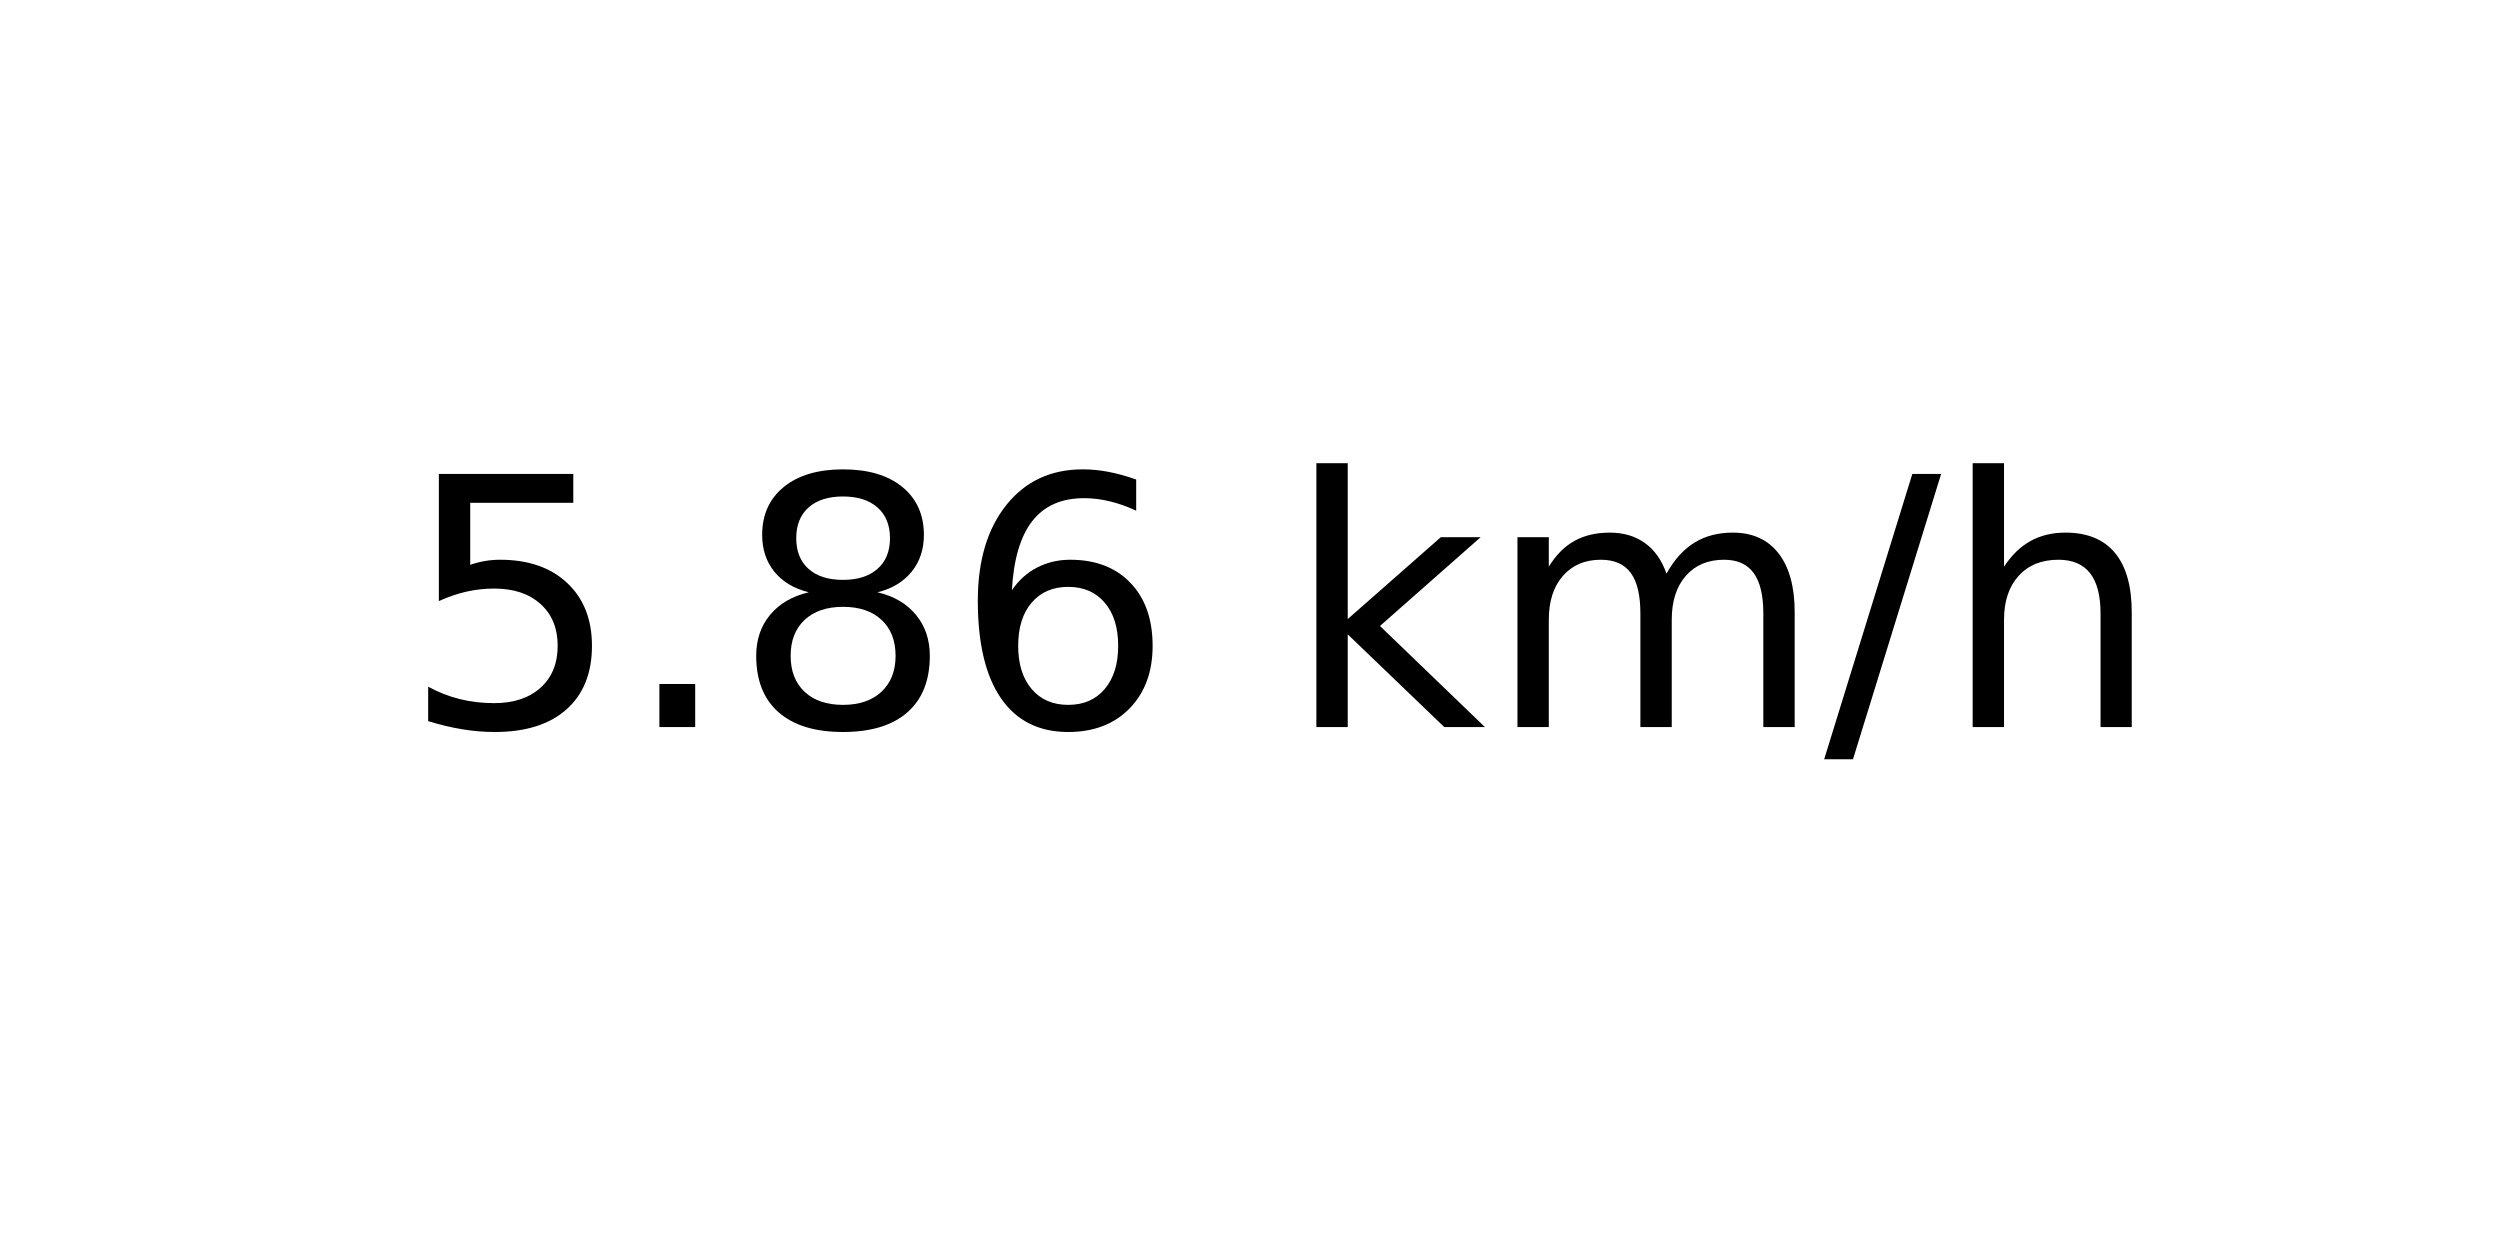
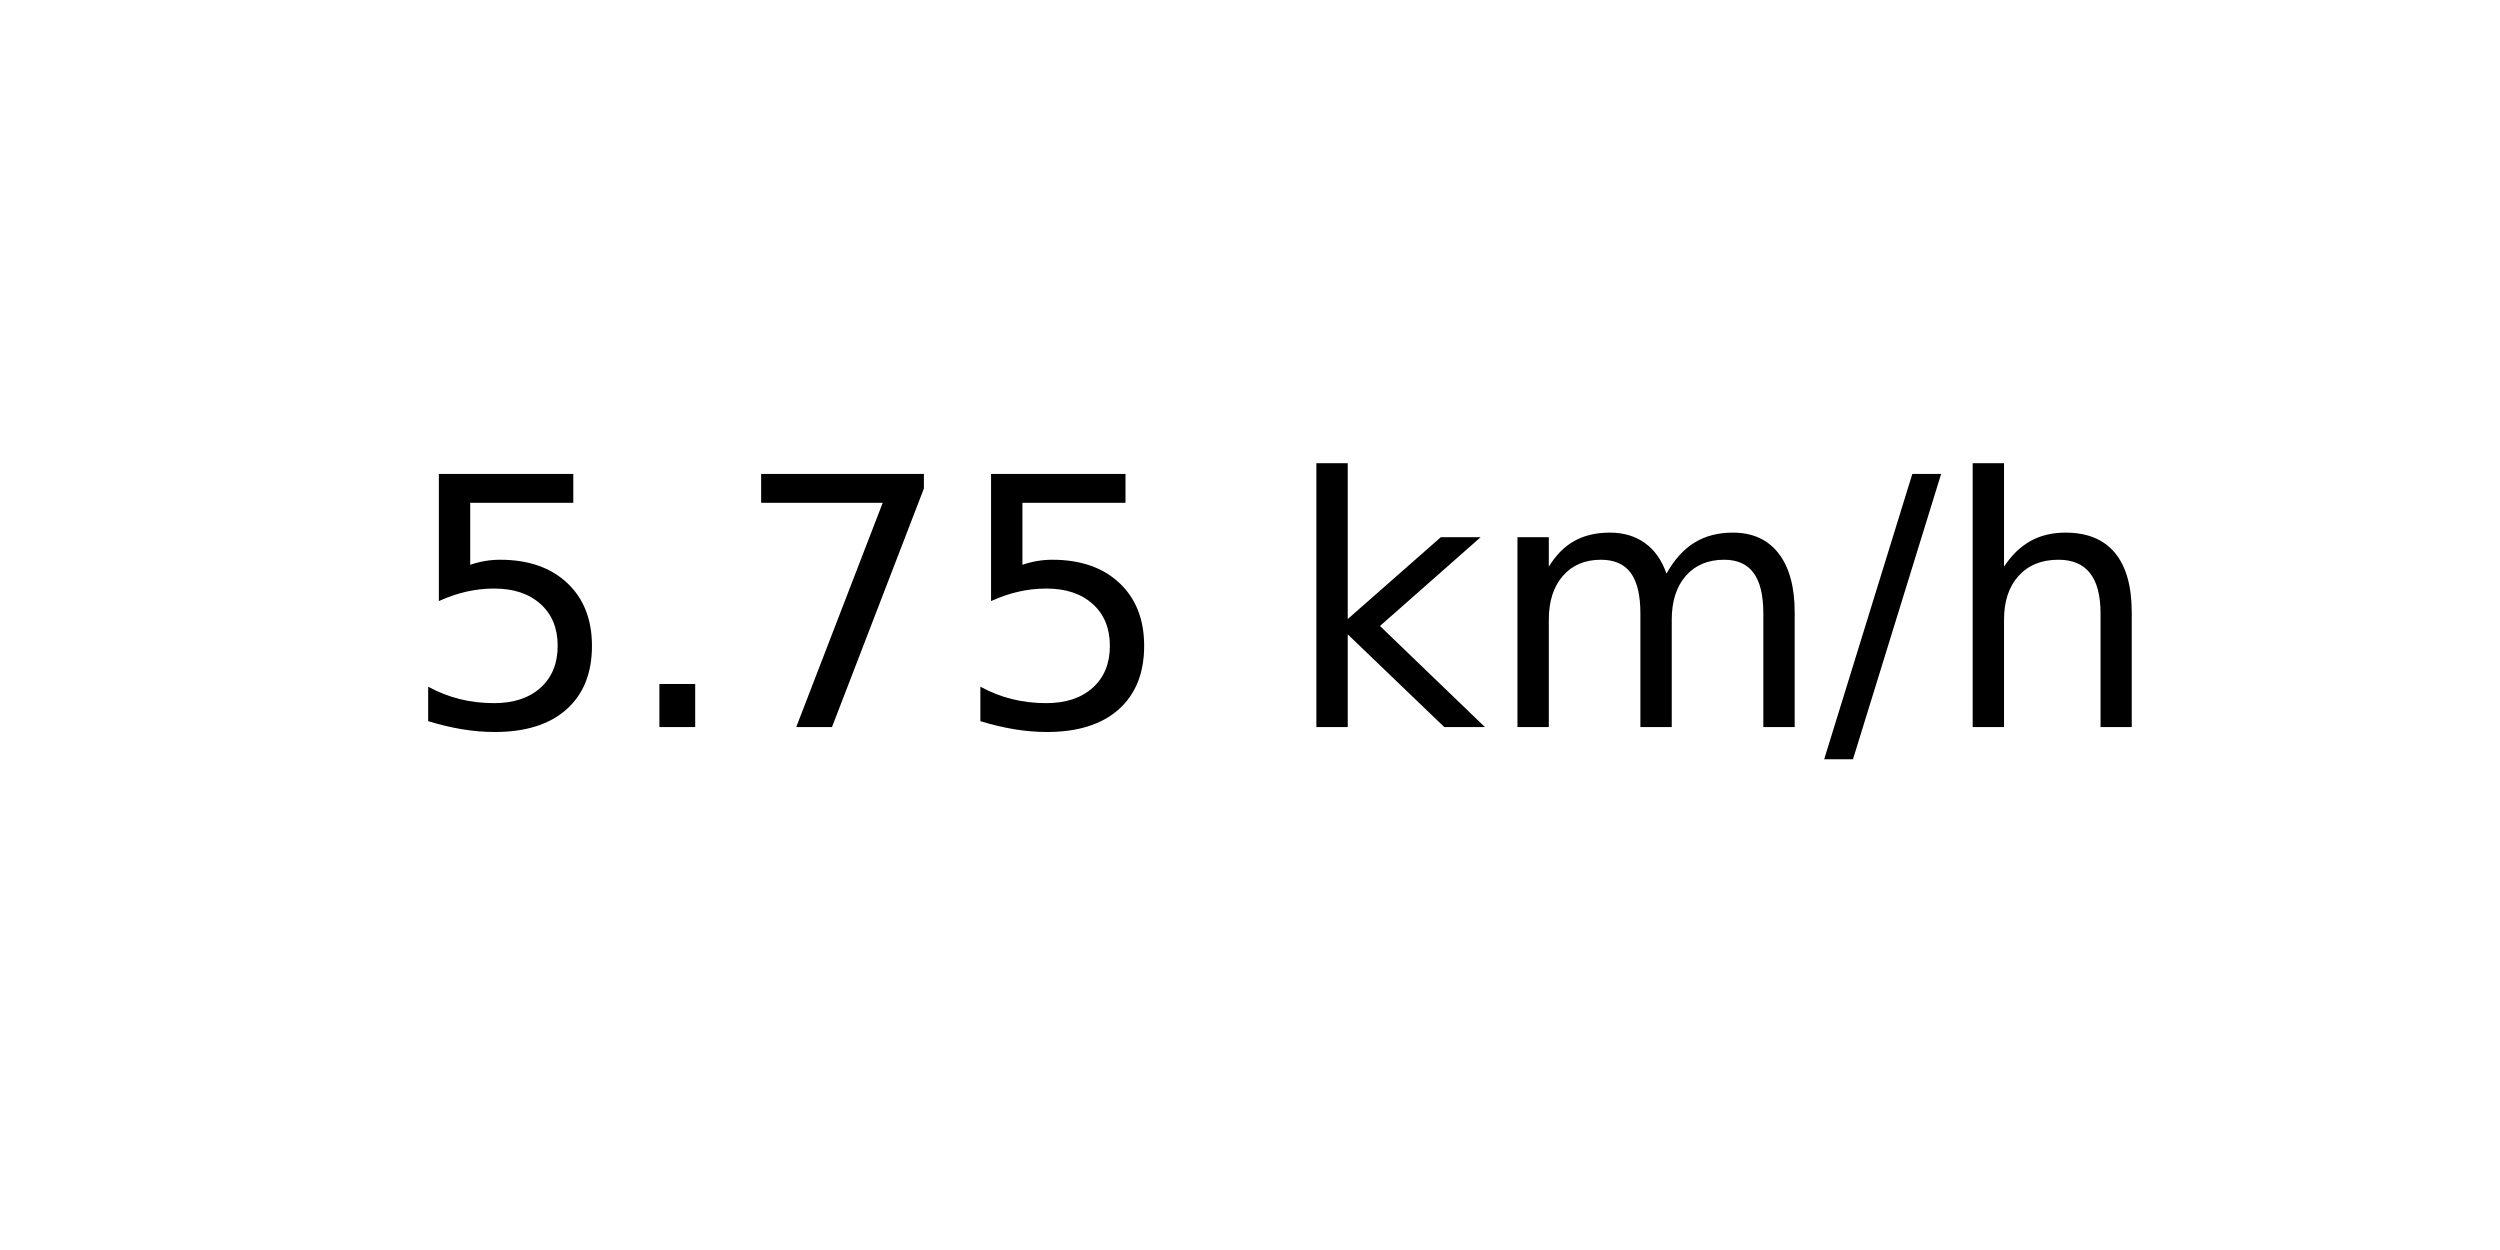
<svg xmlns="http://www.w3.org/2000/svg" xmlns:xlink="http://www.w3.org/1999/xlink" width="72pt" height="36pt" viewBox="0 0 72 36" version="1.1">
  <defs>
    <style type="text/css">*{stroke-linejoin: round; stroke-linecap: butt}</style>
  </defs>
  <g id="figure_1">
    <g id="axes_1">
      <g id="text_1">
        <g transform="translate(11.55937 20.93937) scale(0.1 -0.1)">
          <defs>
            <path id="DejaVuSans-35" d="M 691 4666  L 3169 4666  L 3169 4134  L 1269 4134  L 1269 2991  Q 1406 3038 1543 3061  Q 1681 3084 1819 3084  Q 2600 3084 3056 2656  Q 3513 2228 3513 1497  Q 3513 744 3044 326  Q 2575 -91 1722 -91  Q 1428 -91 1123 -41  Q 819 9 494 109  L 494 744  Q 775 591 1075 516  Q 1375 441 1709 441  Q 2250 441 2565 725  Q 2881 1009 2881 1497  Q 2881 1984 2565 2268  Q 2250 2553 1709 2553  Q 1456 2553 1204 2497  Q 953 2441 691 2322  L 691 4666  z " transform="scale(0.015625)" />
            <path id="DejaVuSans-2e" d="M 684 794  L 1344 794  L 1344 0  L 684 0  L 684 794  z " transform="scale(0.015625)" />
-             <path id="DejaVuSans-38" d="M 2034 2216  Q 1584 2216 1326 1975  Q 1069 1734 1069 1313  Q 1069 891 1326 650  Q 1584 409 2034 409  Q 2484 409 2743 651  Q 3003 894 3003 1313  Q 3003 1734 2745 1975  Q 2488 2216 2034 2216  z M 1403 2484  Q 997 2584 770 2862  Q 544 3141 544 3541  Q 544 4100 942 4425  Q 1341 4750 2034 4750  Q 2731 4750 3128 4425  Q 3525 4100 3525 3541  Q 3525 3141 3298 2862  Q 3072 2584 2669 2484  Q 3125 2378 3379 2068  Q 3634 1759 3634 1313  Q 3634 634 3220 271  Q 2806 -91 2034 -91  Q 1263 -91 848 271  Q 434 634 434 1313  Q 434 1759 690 2068  Q 947 2378 1403 2484  z M 1172 3481  Q 1172 3119 1398 2916  Q 1625 2713 2034 2713  Q 2441 2713 2670 2916  Q 2900 3119 2900 3481  Q 2900 3844 2670 4047  Q 2441 4250 2034 4250  Q 1625 4250 1398 4047  Q 1172 3844 1172 3481  z " transform="scale(0.015625)" />
-             <path id="DejaVuSans-36" d="M 2113 2584  Q 1688 2584 1439 2293  Q 1191 2003 1191 1497  Q 1191 994 1439 701  Q 1688 409 2113 409  Q 2538 409 2786 701  Q 3034 994 3034 1497  Q 3034 2003 2786 2293  Q 2538 2584 2113 2584  z M 3366 4563  L 3366 3988  Q 3128 4100 2886 4159  Q 2644 4219 2406 4219  Q 1781 4219 1451 3797  Q 1122 3375 1075 2522  Q 1259 2794 1537 2939  Q 1816 3084 2150 3084  Q 2853 3084 3261 2657  Q 3669 2231 3669 1497  Q 3669 778 3244 343  Q 2819 -91 2113 -91  Q 1303 -91 875 529  Q 447 1150 447 2328  Q 447 3434 972 4092  Q 1497 4750 2381 4750  Q 2619 4750 2861 4703  Q 3103 4656 3366 4563  z " transform="scale(0.015625)" />
+             <path id="DejaVuSans-37" d="M 525 4666  L 3525 4666  L 3525 4397  L 1831 0  L 1172 0  L 2766 4134  L 525 4134  L 525 4666  z " transform="scale(0.015625)" />
            <path id="DejaVuSans-20" transform="scale(0.015625)" />
            <path id="DejaVuSans-6b" d="M 581 4863  L 1159 4863  L 1159 1991  L 2875 3500  L 3609 3500  L 1753 1863  L 3688 0  L 2938 0  L 1159 1709  L 1159 0  L 581 0  L 581 4863  z " transform="scale(0.015625)" />
            <path id="DejaVuSans-6d" d="M 3328 2828  Q 3544 3216 3844 3400  Q 4144 3584 4550 3584  Q 5097 3584 5394 3201  Q 5691 2819 5691 2113  L 5691 0  L 5113 0  L 5113 2094  Q 5113 2597 4934 2840  Q 4756 3084 4391 3084  Q 3944 3084 3684 2787  Q 3425 2491 3425 1978  L 3425 0  L 2847 0  L 2847 2094  Q 2847 2600 2669 2842  Q 2491 3084 2119 3084  Q 1678 3084 1418 2786  Q 1159 2488 1159 1978  L 1159 0  L 581 0  L 581 3500  L 1159 3500  L 1159 2956  Q 1356 3278 1631 3431  Q 1906 3584 2284 3584  Q 2666 3584 2933 3390  Q 3200 3197 3328 2828  z " transform="scale(0.015625)" />
            <path id="DejaVuSans-2f" d="M 1625 4666  L 2156 4666  L 531 -594  L 0 -594  L 1625 4666  z " transform="scale(0.015625)" />
            <path id="DejaVuSans-68" d="M 3513 2113  L 3513 0  L 2938 0  L 2938 2094  Q 2938 2591 2744 2837  Q 2550 3084 2163 3084  Q 1697 3084 1428 2787  Q 1159 2491 1159 1978  L 1159 0  L 581 0  L 581 4863  L 1159 4863  L 1159 2956  Q 1366 3272 1645 3428  Q 1925 3584 2291 3584  Q 2894 3584 3203 3211  Q 3513 2838 3513 2113  z " transform="scale(0.015625)" />
          </defs>
          <use xlink:href="#DejaVuSans-35" />
          <use xlink:href="#DejaVuSans-2e" x="63.623" />
-           <use xlink:href="#DejaVuSans-38" x="95.41" />
-           <use xlink:href="#DejaVuSans-36" x="159.033" />
+           <use xlink:href="#DejaVuSans-37" x="95.41" />
+           <use xlink:href="#DejaVuSans-35" x="159.033" />
          <use xlink:href="#DejaVuSans-20" x="222.656" />
          <use xlink:href="#DejaVuSans-6b" x="254.443" />
          <use xlink:href="#DejaVuSans-6d" x="312.354" />
          <use xlink:href="#DejaVuSans-2f" x="409.766" />
          <use xlink:href="#DejaVuSans-68" x="443.457" />
        </g>
      </g>
    </g>
  </g>
</svg>
